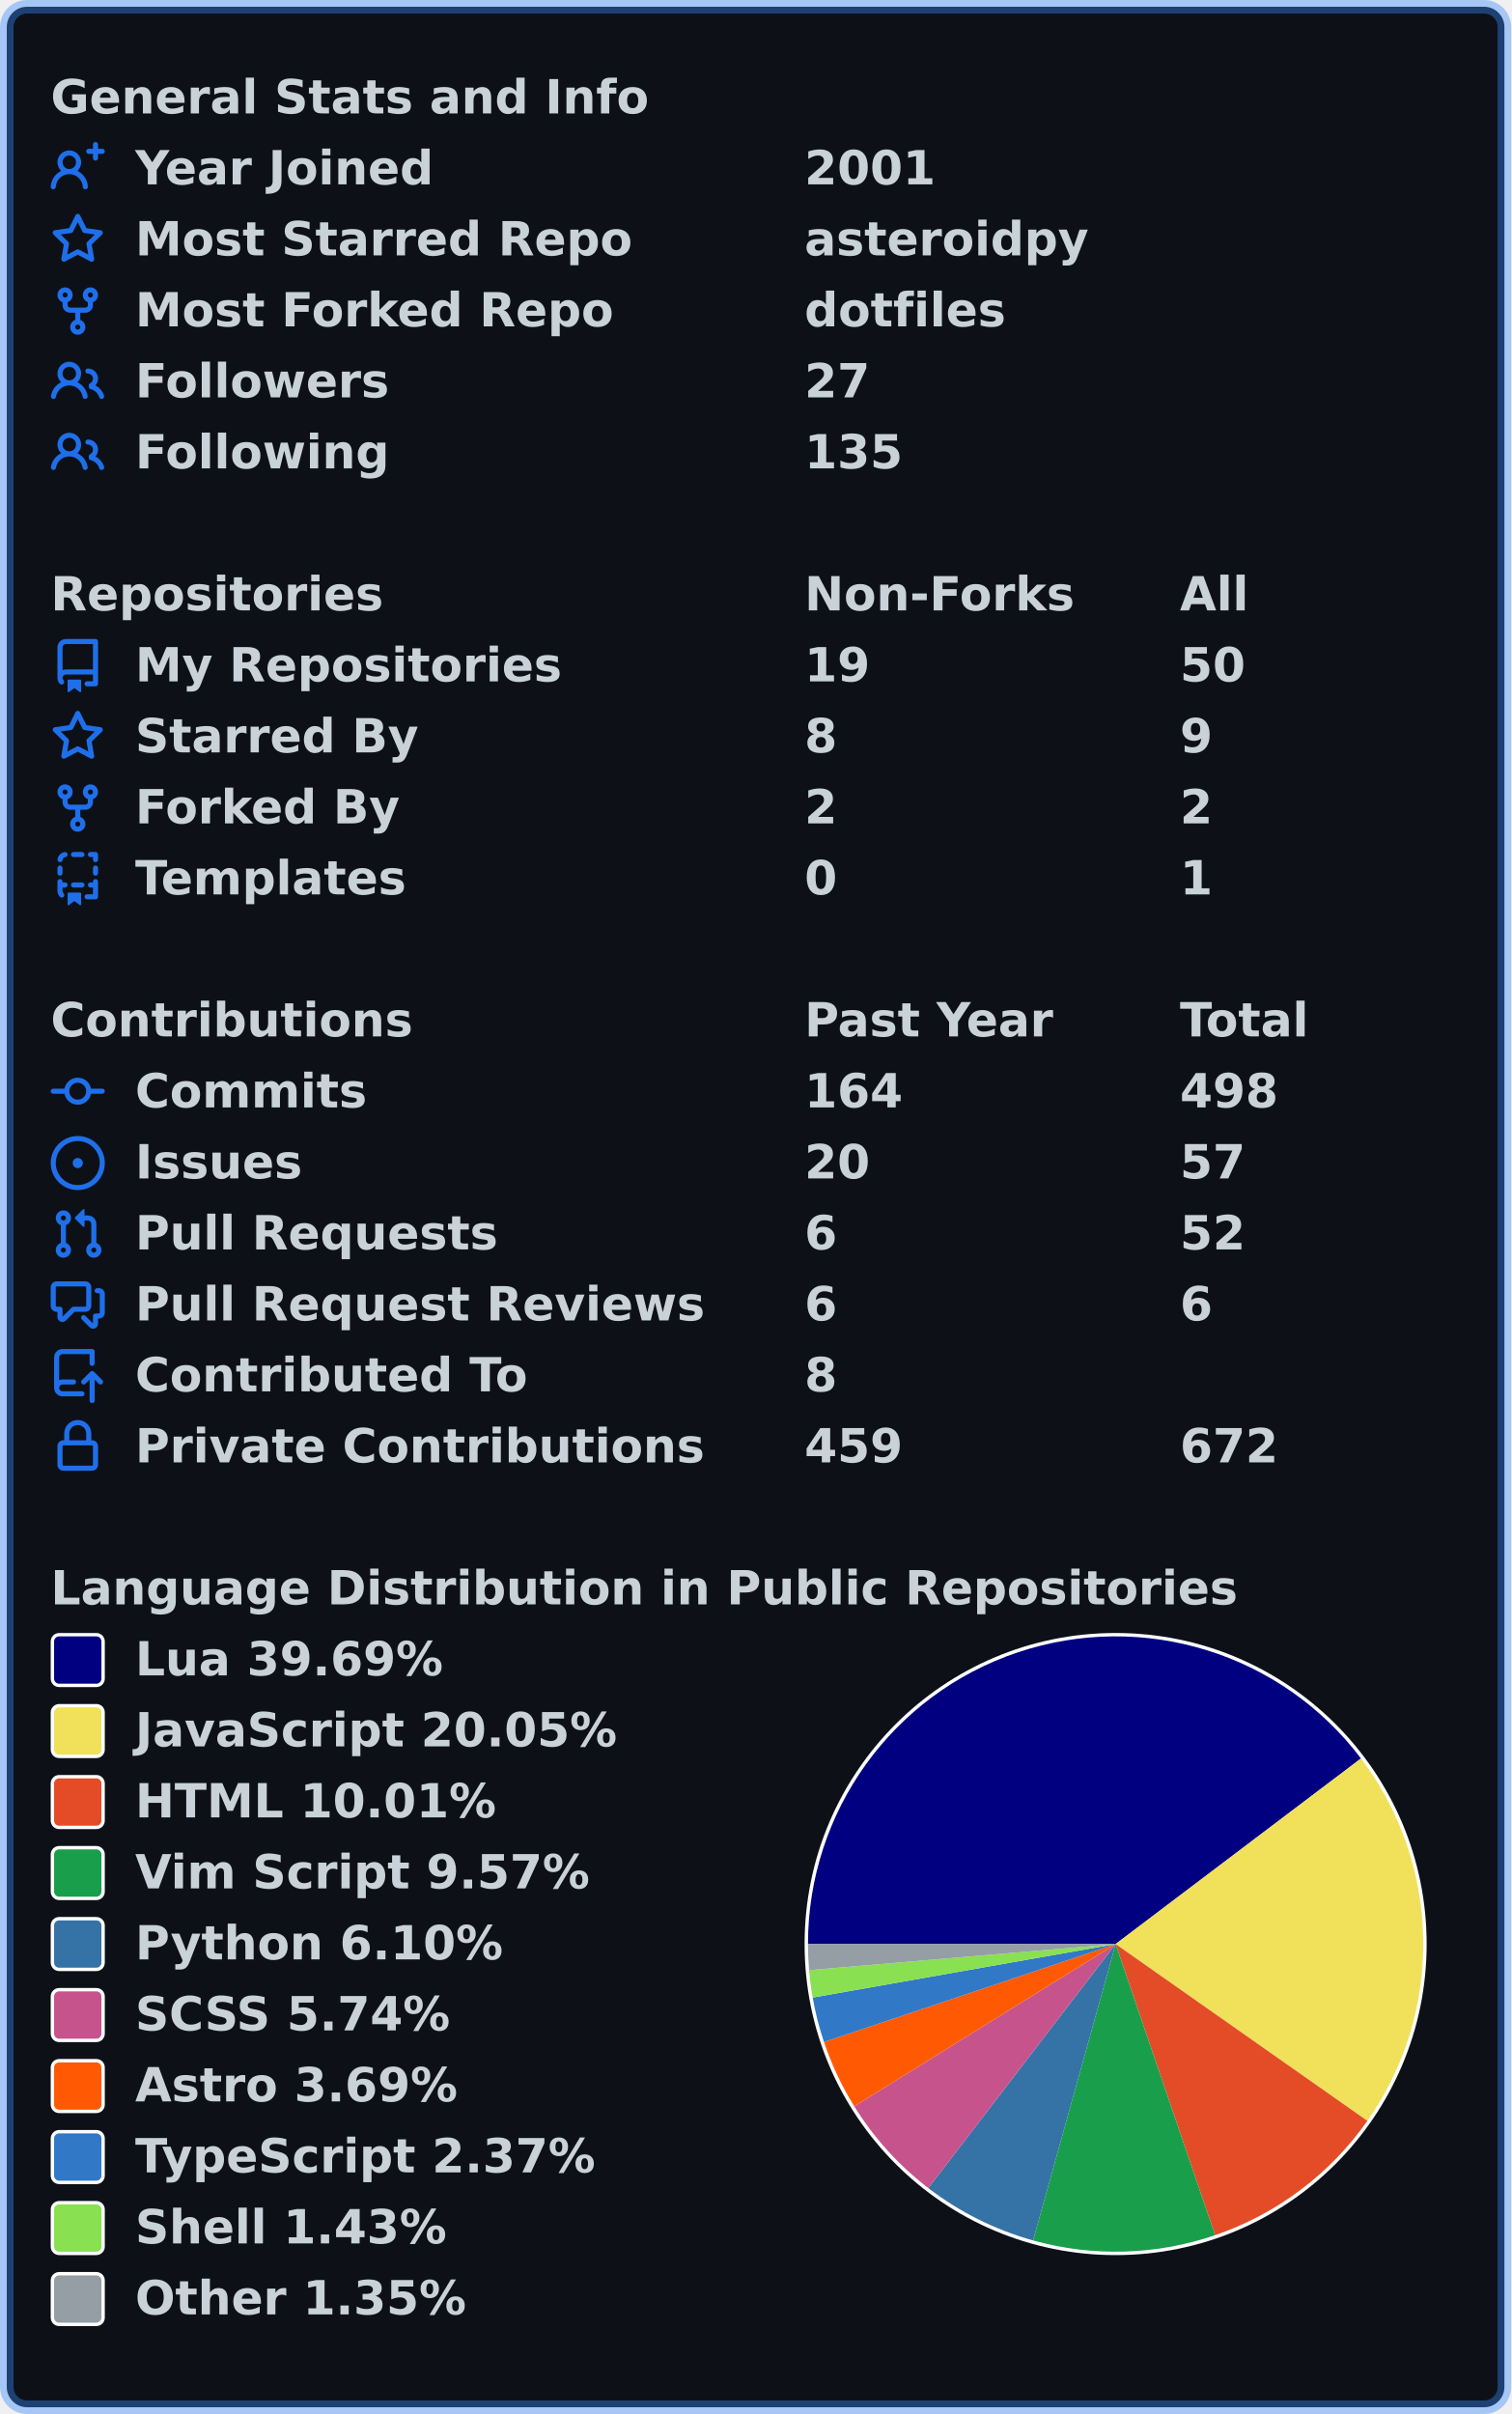
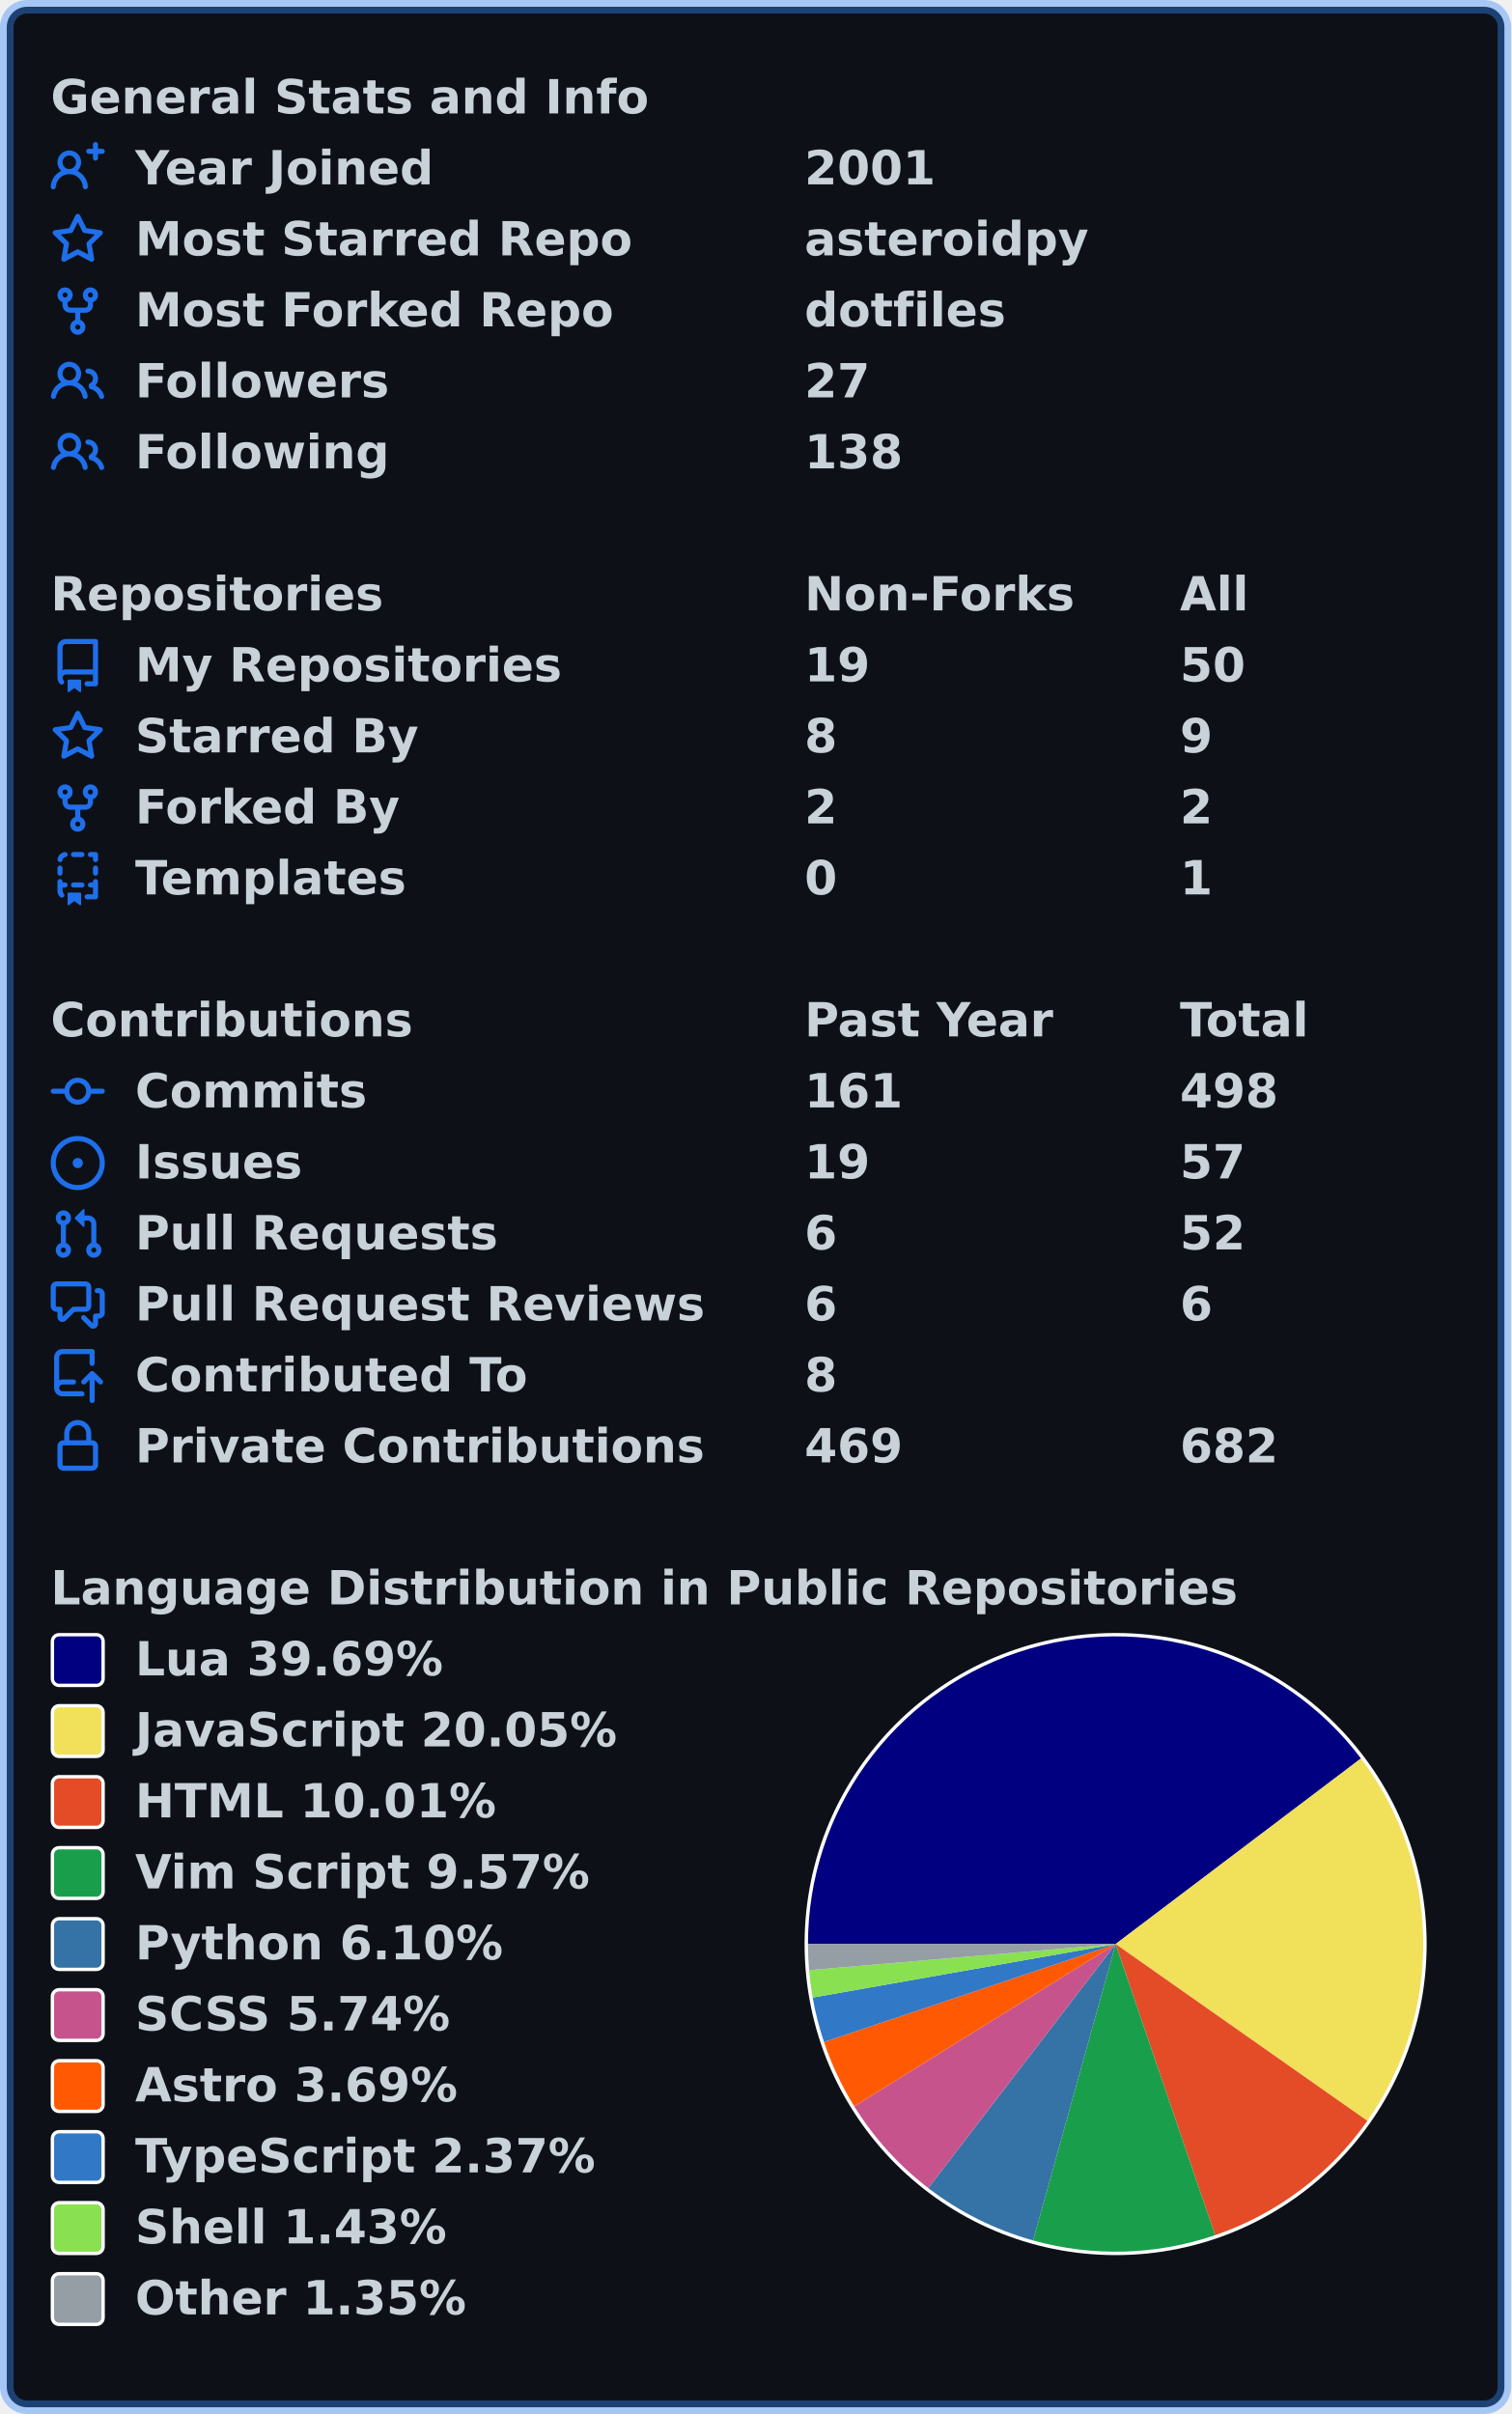
<svg xmlns="http://www.w3.org/2000/svg" width="447" height="714" viewBox="0 0 447 714" lang="en" xml:lang="en">
  <rect x="2" y="2" stroke-width="4" rx="6" width="443" height="710" stroke="rgba(56,139,253,0.4)" fill="#0d1117" />
  <g font-weight="600" font-size="110pt" font-family="Verdana,Geneva,DejaVu Sans,sans-serif" text-rendering="geometricPrecision">
    <g transform="translate(0, 21)" fill="#c9d1d9">
      <g transform="translate(15, 0)">
        <g transform="scale(0.095)">
          <text x="0" y="132" textLength="1851" lengthAdjust="spacingAndGlyphs">General Stats and Info</text>
        </g>
      </g>
      <g transform="translate(15, 21)">
        <path fill="#1f6feb" fill-rule="evenodd" d="M13.25 0a.75.75 0 01.75.75V2h1.25a.75.75 0 010 1.5H14v1.25a.75.75 0 01-1.5 0V3.5h-1.25a.75.75 0 010-1.5h1.25V.75a.75.75 0 01.75-.75zM5.5 4a2 2 0 100 4 2 2 0 000-4zm2.4 4.548a3.5 3.5 0 10-4.799 0 5.527 5.527 0 00-3.1 4.66.75.75 0 101.498.085A4.01 4.01 0 015.5 9.5a4.01 4.01 0 014.001 3.793.75.75 0 101.498-.086 5.527 5.527 0 00-3.1-4.659z" />
        <g transform="scale(0.095)">
          <text lengthAdjust="spacingAndGlyphs" textLength="932" x="263" y="132">Year Joined</text>
          <text lengthAdjust="spacingAndGlyphs" textLength="420" x="2347" y="132">2001</text>
        </g>
      </g>
      <g transform="translate(15, 42)">
        <path fill="#1f6feb" fill-rule="evenodd" d="M8 .25a.75.75 0 01.673.418l1.882 3.815 4.21.612a.75.75 0 01.416 1.279l-3.046 2.97.719 4.192a.75.75 0 01-1.088.791L8 12.347l-3.766 1.98a.75.75 0 01-1.088-.79l.72-4.194L.818 6.374a.75.75 0 01.416-1.28l4.21-.611L7.327.668A.75.75 0 018 .25zm0 2.445L6.615 5.5a.75.75 0 01-.564.41l-3.097.45 2.24 2.184a.75.75 0 01.216.664l-.528 3.084 2.769-1.456a.75.75 0 01.698 0l2.77 1.456-.53-3.084a.75.75 0 01.216-.664l2.24-2.183-3.096-.45a.75.75 0 01-.564-.41L8 2.694v.001z" />
        <g transform="scale(0.095)">
          <text lengthAdjust="spacingAndGlyphs" textLength="1532" x="263" y="132">Most Starred Repo</text>
          <text lengthAdjust="spacingAndGlyphs" textLength="874" x="2347" y="132">asteroidpy</text>
        </g>
      </g>
      <g transform="translate(15, 63)">
        <path fill="#1f6feb" fill-rule="evenodd" d="M5 3.25a.75.75 0 11-1.5 0 .75.75 0 011.5 0zm0 2.122a2.25 2.25 0 10-1.5 0v.878A2.25 2.25 0 005.75 8.5h1.5v2.128a2.251 2.251 0 101.5 0V8.5h1.5a2.25 2.25 0 002.25-2.25v-.878a2.25 2.25 0 10-1.5 0v.878a.75.75 0 01-.75.75h-4.5A.75.75 0 015 6.25v-.878zm3.75 7.378a.75.75 0 11-1.5 0 .75.75 0 011.5 0zm3-8.75a.75.75 0 100-1.5.75.75 0 000 1.5z" />
        <g transform="scale(0.095)">
          <text lengthAdjust="spacingAndGlyphs" textLength="1485" x="263" y="132">Most Forked Repo</text>
          <text lengthAdjust="spacingAndGlyphs" textLength="609" x="2347" y="132">dotfiles</text>
        </g>
      </g>
      <g transform="translate(15, 84)">
        <path fill="#1f6feb" fill-rule="evenodd" d="M5.5 3.5a2 2 0 100 4 2 2 0 000-4zM2 5.5a3.5 3.5 0 115.898 2.549 5.507 5.507 0 013.034 4.084.75.75 0 11-1.482.235 4.001 4.001 0 00-7.9 0 .75.75 0 01-1.482-.236A5.507 5.507 0 013.102 8.05 3.49 3.49 0 012 5.5zM11 4a.75.75 0 100 1.5 1.5 1.5 0 01.666 2.844.75.75 0 00-.416.672v.352a.75.75 0 00.574.73c1.2.289 2.162 1.2 2.522 2.372a.75.75 0 101.434-.44 5.01 5.01 0 00-2.56-3.012A3 3 0 0011 4z" />
        <g transform="scale(0.095)">
          <text lengthAdjust="spacingAndGlyphs" textLength="778" x="263" y="132">Followers</text>
          <text lengthAdjust="spacingAndGlyphs" textLength="210" x="2347" y="132">27</text>
        </g>
      </g>
      <g transform="translate(15, 105)">
        <path fill="#1f6feb" fill-rule="evenodd" d="M5.5 3.5a2 2 0 100 4 2 2 0 000-4zM2 5.5a3.5 3.5 0 115.898 2.549 5.507 5.507 0 013.034 4.084.75.75 0 11-1.482.235 4.001 4.001 0 00-7.9 0 .75.75 0 01-1.482-.236A5.507 5.507 0 013.102 8.05 3.49 3.49 0 012 5.5zM11 4a.75.75 0 100 1.5 1.5 1.5 0 01.666 2.844.75.75 0 00-.416.672v.352a.75.75 0 00.574.73c1.2.289 2.162 1.2 2.522 2.372a.75.75 0 101.434-.44 5.01 5.01 0 00-2.56-3.012A3 3 0 0011 4z" />
        <g transform="scale(0.095)">
          <text lengthAdjust="spacingAndGlyphs" textLength="780" x="263" y="132">Following</text>
-           <text lengthAdjust="spacingAndGlyphs" textLength="315" x="2347" y="132">135</text>
+           <text lengthAdjust="spacingAndGlyphs" textLength="315" x="2347" y="132">138</text>
        </g>
      </g>
    </g>
    <g transform="translate(0, 168)" fill="#c9d1d9">
      <g transform="translate(15, 0)">
        <g transform="scale(0.095)">
          <text x="0" y="132" textLength="1020" lengthAdjust="spacingAndGlyphs">Repositories</text>
          <text x="2347" y="132" textLength="832" lengthAdjust="spacingAndGlyphs">Non-Forks</text>
          <text x="3516" y="132" textLength="206" lengthAdjust="spacingAndGlyphs">All</text>
        </g>
      </g>
      <g transform="translate(15, 21)">
        <path fill="#1f6feb" fill-rule="evenodd" d="M2 2.5A2.5 2.5 0 014.5 0h8.75a.75.75 0 01.75.75v12.5a.75.75 0 01-.75.75h-2.5a.75.75 0 110-1.5h1.75v-2h-8a1 1 0 00-.714 1.7.75.75 0 01-1.072 1.05A2.495 2.495 0 012 11.5v-9zm10.5-1V9h-8c-.356 0-.694.074-1 .208V2.5a1 1 0 011-1h8zM5 12.25v3.25a.25.25 0 00.4.2l1.45-1.087a.25.25 0 01.3 0L8.6 15.7a.25.25 0 00.4-.2v-3.25a.25.25 0 00-.25-.25h-3.5a.25.25 0 00-.25.25z" />
        <g transform="scale(0.095)">
          <text lengthAdjust="spacingAndGlyphs" textLength="1312" x="263" y="132">My Repositories</text>
          <text lengthAdjust="spacingAndGlyphs" textLength="210" x="2347" y="132">19</text>
          <text lengthAdjust="spacingAndGlyphs" textLength="210" x="3516" y="132">50</text>
        </g>
      </g>
      <g transform="translate(15, 42)">
        <path fill="#1f6feb" fill-rule="evenodd" d="M8 .25a.75.75 0 01.673.418l1.882 3.815 4.21.612a.75.75 0 01.416 1.279l-3.046 2.97.719 4.192a.75.75 0 01-1.088.791L8 12.347l-3.766 1.98a.75.75 0 01-1.088-.79l.72-4.194L.818 6.374a.75.75 0 01.416-1.28l4.21-.611L7.327.668A.75.75 0 018 .25zm0 2.445L6.615 5.5a.75.75 0 01-.564.41l-3.097.45 2.24 2.184a.75.75 0 01.216.664l-.528 3.084 2.769-1.456a.75.75 0 01.698 0l2.77 1.456-.53-3.084a.75.75 0 01.216-.664l2.24-2.183-3.096-.45a.75.75 0 01-.564-.41L8 2.694v.001z" />
        <g transform="scale(0.095)">
          <text lengthAdjust="spacingAndGlyphs" textLength="874" x="263" y="132">Starred By</text>
          <text lengthAdjust="spacingAndGlyphs" textLength="105" x="2347" y="132">8</text>
          <text lengthAdjust="spacingAndGlyphs" textLength="105" x="3516" y="132">9</text>
        </g>
      </g>
      <g transform="translate(15, 63)">
        <path fill="#1f6feb" fill-rule="evenodd" d="M5 3.25a.75.75 0 11-1.5 0 .75.75 0 011.5 0zm0 2.122a2.25 2.25 0 10-1.5 0v.878A2.25 2.25 0 005.75 8.5h1.5v2.128a2.251 2.251 0 101.5 0V8.5h1.5a2.25 2.25 0 002.25-2.25v-.878a2.25 2.25 0 10-1.5 0v.878a.75.75 0 01-.75.75h-4.5A.75.75 0 015 6.25v-.878zm3.75 7.378a.75.75 0 11-1.5 0 .75.75 0 011.5 0zm3-8.75a.75.75 0 100-1.5.75.75 0 000 1.5z" />
        <g transform="scale(0.095)">
          <text lengthAdjust="spacingAndGlyphs" textLength="828" x="263" y="132">Forked By</text>
          <text lengthAdjust="spacingAndGlyphs" textLength="105" x="2347" y="132">2</text>
          <text lengthAdjust="spacingAndGlyphs" textLength="105" x="3516" y="132">2</text>
        </g>
      </g>
      <g transform="translate(15, 84)">
        <path fill="#1f6feb" fill-rule="evenodd" d="M6 .75A.75.75 0 016.75 0h2.5a.75.75 0 010 1.5h-2.5A.75.75 0 016 .75zm5 0a.75.75 0 01.75-.75h1.5a.75.75 0 01.75.75v1.5a.75.75 0 01-1.5 0V1.5h-.75A.75.75 0 0111 .75zM4.992.662a.75.75 0 01-.636.848c-.436.063-.783.41-.846.846a.75.75 0 01-1.485-.212A2.501 2.501 0 014.144.025a.75.75 0 01.848.637zM2.75 4a.75.75 0 01.75.75v1.5a.75.75 0 01-1.5 0v-1.5A.75.75 0 012.75 4zm10.5 0a.75.75 0 01.75.75v1.5a.75.75 0 01-1.5 0v-1.5a.75.75 0 01.75-.75zM2.75 8a.75.75 0 01.75.75v.268A1.72 1.72 0 013.75 9h.5a.75.75 0 010 1.5h-.5a.25.25 0 00-.25.25v.75c0 .28.114.532.3.714a.75.75 0 01-1.05 1.072A2.495 2.495 0 012 11.5V8.75A.75.75 0 012.75 8zm10.5 0a.75.75 0 01.75.75v4.5a.75.75 0 01-.75.75h-2.5a.75.75 0 010-1.5h1.75v-2h-.75a.75.75 0 010-1.5h.75v-.25a.75.75 0 01.75-.75zM6 9.75A.75.75 0 016.75 9h2.5a.75.75 0 010 1.5h-2.5A.75.75 0 016 9.75zm-1 2.5v3.25a.25.25 0 00.4.2l1.45-1.087a.25.25 0 01.3 0L8.6 15.7a.25.25 0 00.4-.2v-3.25a.25.25 0 00-.25-.25h-3.5a.25.25 0 00-.25.25z" />
        <g transform="scale(0.095)">
          <text lengthAdjust="spacingAndGlyphs" textLength="868" x="263" y="132">Templates</text>
          <text lengthAdjust="spacingAndGlyphs" textLength="105" x="2347" y="132">0</text>
          <text lengthAdjust="spacingAndGlyphs" textLength="105" x="3516" y="132">1</text>
        </g>
      </g>
    </g>
    <g transform="translate(0, 294)" fill="#c9d1d9">
      <g transform="translate(15, 0)">
        <g transform="scale(0.095)">
          <text x="0" y="132" textLength="1112" lengthAdjust="spacingAndGlyphs">Contributions</text>
          <text x="2347" y="132" textLength="774" lengthAdjust="spacingAndGlyphs">Past Year</text>
          <text x="3516" y="132" textLength="414" lengthAdjust="spacingAndGlyphs">Total</text>
        </g>
      </g>
      <g transform="translate(15, 21)">
        <path fill="#1f6feb" fill-rule="evenodd" d="M10.5 7.75a2.5 2.5 0 11-5 0 2.5 2.5 0 015 0zm1.43.75a4.002 4.002 0 01-7.86 0H.75a.75.75 0 110-1.5h3.32a4.001 4.001 0 017.86 0h3.32a.75.75 0 110 1.5h-3.32z" />
        <g transform="scale(0.095)">
          <text lengthAdjust="spacingAndGlyphs" textLength="734" x="263" y="132">Commits</text>
-           <text lengthAdjust="spacingAndGlyphs" textLength="315" x="2347" y="132">164</text>
+           <text lengthAdjust="spacingAndGlyphs" textLength="315" x="2347" y="132">161</text>
          <text lengthAdjust="spacingAndGlyphs" textLength="315" x="3516" y="132">498</text>
        </g>
      </g>
      <g transform="translate(15, 42)">
        <path fill="#1f6feb" d="M8 9.5a1.5 1.5 0 100-3 1.5 1.5 0 000 3z" />
        <path fill="#1f6feb" fill-rule="evenodd" d="M8 0a8 8 0 100 16A8 8 0 008 0zM1.5 8a6.5 6.5 0 1113 0 6.5 6.5 0 01-13 0z" />
        <g transform="scale(0.095)">
          <text lengthAdjust="spacingAndGlyphs" textLength="512" x="263" y="132">Issues</text>
-           <text lengthAdjust="spacingAndGlyphs" textLength="210" x="2347" y="132">20</text>
+           <text lengthAdjust="spacingAndGlyphs" textLength="210" x="2347" y="132">19</text>
          <text lengthAdjust="spacingAndGlyphs" textLength="210" x="3516" y="132">57</text>
        </g>
      </g>
      <g transform="translate(15, 63)">
        <path fill="#1f6feb" fill-rule="evenodd" d="M7.177 3.073L9.573.677A.25.25 0 0110 .854v4.792a.25.25 0 01-.427.177L7.177 3.427a.25.25 0 010-.354zM3.75 2.5a.75.75 0 100 1.5.75.75 0 000-1.5zm-2.25.75a2.25 2.25 0 113 2.122v5.256a2.251 2.251 0 11-1.5 0V5.372A2.25 2.25 0 011.5 3.25zM11 2.5h-1V4h1a1 1 0 011 1v5.628a2.251 2.251 0 101.5 0V5A2.5 2.5 0 0011 2.5zm1 10.25a.75.75 0 111.5 0 .75.75 0 01-1.5 0zM3.75 12a.75.75 0 100 1.5.75.75 0 000-1.5z" />
        <g transform="scale(0.095)">
          <text lengthAdjust="spacingAndGlyphs" textLength="1113" x="263" y="132">Pull Requests</text>
          <text lengthAdjust="spacingAndGlyphs" textLength="105" x="2347" y="132">6</text>
          <text lengthAdjust="spacingAndGlyphs" textLength="210" x="3516" y="132">52</text>
        </g>
      </g>
      <g transform="translate(15, 84)">
        <path fill="#1f6feb" fill-rule="evenodd" d="M1.5 2.75a.25.25 0 01.25-.25h8.5a.25.25 0 01.25.25v5.5a.25.25 0 01-.25.25h-3.5a.75.75 0 00-.53.22L3.5 11.44V9.25a.75.75 0 00-.75-.75h-1a.25.25 0 01-.25-.25v-5.5zM1.75 1A1.75 1.75 0 000 2.75v5.5C0 9.216.784 10 1.75 10H2v1.543a1.457 1.457 0 002.487 1.03L7.061 10h3.189A1.75 1.75 0 0012 8.25v-5.5A1.75 1.75 0 0010.25 1h-8.5zM14.5 4.75a.25.25 0 00-.25-.25h-.5a.75.75 0 110-1.5h.5c.966 0 1.75.784 1.75 1.75v5.5A1.75 1.75 0 0114.25 12H14v1.543a1.457 1.457 0 01-2.487 1.03L9.22 12.28a.75.75 0 111.06-1.06l2.22 2.22v-2.19a.75.75 0 01.75-.75h1a.25.25 0 00.25-.25v-5.5z" />
        <g transform="scale(0.095)">
          <text lengthAdjust="spacingAndGlyphs" textLength="1762" x="263" y="132">Pull Request Reviews</text>
          <text lengthAdjust="spacingAndGlyphs" textLength="105" x="2347" y="132">6</text>
          <text lengthAdjust="spacingAndGlyphs" textLength="105" x="3516" y="132">6</text>
        </g>
      </g>
      <g transform="translate(15, 105)">
        <path fill="#1f6feb" fill-rule="evenodd" d="M1 2.5A2.5 2.5 0 013.5 0h8.75a.75.75 0 01.75.75v3.5a.75.75 0 01-1.5 0V1.5h-8a1 1 0 00-1 1v6.708A2.492 2.492 0 013.5 9h3.25a.75.75 0 010 1.5H3.5a1 1 0 100 2h5.75a.75.75 0 010 1.5H3.5A2.5 2.5 0 011 11.5v-9zm13.23 7.79a.75.75 0 001.06-1.06l-2.505-2.505a.75.75 0 00-1.06 0L9.22 9.229a.75.75 0 001.06 1.061l1.225-1.224v6.184a.75.75 0 001.5 0V9.066l1.224 1.224z" />
        <g transform="scale(0.095)">
          <text lengthAdjust="spacingAndGlyphs" textLength="1234" x="263" y="132">Contributed To</text>
          <text lengthAdjust="spacingAndGlyphs" textLength="105" x="2347" y="132">8</text>
        </g>
      </g>
      <g transform="translate(15, 126)">
        <path fill="#1f6feb" fill-rule="evenodd" d="M4 4v2h-.25A1.75 1.75 0 002 7.75v5.5c0 .966.784 1.75 1.75 1.75h8.5A1.75 1.75 0 0014 13.25v-5.5A1.75 1.75 0 0012.25 6H12V4a4 4 0 10-8 0zm6.5 2V4a2.5 2.5 0 00-5 0v2h5zM12 7.5h.25a.25.25 0 01.25.25v5.5a.25.25 0 01-.25.25h-8.5a.25.25 0 01-.25-.25v-5.5a.25.25 0 01.25-.25H12z" />
        <g transform="scale(0.095)">
          <text lengthAdjust="spacingAndGlyphs" textLength="1742" x="263" y="132">Private Contributions</text>
-           <text lengthAdjust="spacingAndGlyphs" textLength="315" x="2347" y="132">459</text>
-           <text lengthAdjust="spacingAndGlyphs" textLength="315" x="3516" y="132">672</text>
+           <text lengthAdjust="spacingAndGlyphs" textLength="315" x="2347" y="132">469</text>
+           <text lengthAdjust="spacingAndGlyphs" textLength="315" x="3516" y="132">682</text>
        </g>
      </g>
    </g>
    <g transform="translate(0, 462)" fill="#c9d1d9">
      <g transform="translate(15, 0)">
        <g transform="scale(0.095)">
          <text x="0" y="132" textLength="3652" lengthAdjust="spacingAndGlyphs">Language Distribution in Public Repositories</text>
        </g>
      </g>
      <g transform="translate(238, 21)">
        <circle cx="92" cy="92" r="92" fill="#ffffff" />
      </g>
      <g transform="translate(239, 22)">
        <path fill-rule="evenodd" fill="#000080" d="M 0.0,91 A 91 91 0 0 1 163.581 36.11 L 91,91 Z" />
        <path fill-rule="evenodd" fill="#f1e05a" d="M 163.581,36.11 A 91 91 0 0 1 165.472 143.296 L 91,91 Z" />
        <path fill-rule="evenodd" fill="#e34c26" d="M 165.472,143.296 A 91 91 0 0 1 120.434 177.108 L 91,91 Z" />
        <path fill-rule="evenodd" fill="#199f4b" d="M 120.434,177.108 A 91 91 0 0 1 66.581 178.662 L 91,91 Z" />
        <path fill-rule="evenodd" fill="#3572A5" d="M 66.581,178.662 A 91 91 0 0 1 35.585 163.181 L 91,91 Z" />
        <path fill-rule="evenodd" fill="#c6538c" d="M 35.585,163.181 A 91 91 0 0 1 13.693 139.006 L 91,91 Z" />
        <path fill-rule="evenodd" fill="#ff5a03" d="M 13.693,139.006 A 91 91 0 0 1 4.734 119.968 L 91,91 Z" />
        <path fill-rule="evenodd" fill="#3178c6" d="M 4.734,119.968 A 91 91 0 0 1 1.388 106.831 L 91,91 Z" />
        <path fill-rule="evenodd" fill="#89e051" d="M 1.388,106.831 A 91 91 0 0 1 0.328 98.72 L 91,91 Z" />
        <path fill-rule="evenodd" fill="#959da5" d="M 0.328,98.72 A 91 91 0 0 1 0.0 91 L 91,91 Z" />
      </g>
      <g transform="translate(15, 21)">
        <rect x="0.5" y="0.5" rx="2" width="15" height="15" fill="#000080" stroke-width="1" stroke="#ffffff" />
        <text transform="scale(0.095)" x="263" y="132" textLength="980" lengthAdjust="spacingAndGlyphs">Lua 39.69%</text>
      </g>
      <g transform="translate(15, 42)">
        <rect x="0.5" y="0.5" rx="2" width="15" height="15" fill="#f1e05a" stroke-width="1" stroke="#ffffff" />
        <text transform="scale(0.095)" x="263" y="132" textLength="1516" lengthAdjust="spacingAndGlyphs">JavaScript 20.05%</text>
      </g>
      <g transform="translate(15, 63)">
        <rect x="0.5" y="0.5" rx="2" width="15" height="15" fill="#e34c26" stroke-width="1" stroke="#ffffff" />
        <text transform="scale(0.095)" x="263" y="132" textLength="1142" lengthAdjust="spacingAndGlyphs">HTML 10.01%</text>
      </g>
      <g transform="translate(15, 84)">
        <rect x="0.5" y="0.5" rx="2" width="15" height="15" fill="#199f4b" stroke-width="1" stroke="#ffffff" />
        <text transform="scale(0.095)" x="263" y="132" textLength="1428" lengthAdjust="spacingAndGlyphs">Vim Script 9.57%</text>
      </g>
      <g transform="translate(15, 105)">
        <rect x="0.5" y="0.5" rx="2" width="15" height="15" fill="#3572A5" stroke-width="1" stroke="#ffffff" />
        <text transform="scale(0.095)" x="263" y="132" textLength="1149" lengthAdjust="spacingAndGlyphs">Python 6.10%</text>
      </g>
      <g transform="translate(15, 126)">
        <rect x="0.5" y="0.5" rx="2" width="15" height="15" fill="#c6538c" stroke-width="1" stroke="#ffffff" />
        <text transform="scale(0.095)" x="263" y="132" textLength="1008" lengthAdjust="spacingAndGlyphs">SCSS 5.74%</text>
      </g>
      <g transform="translate(15, 147)">
        <rect x="0.5" y="0.5" rx="2" width="15" height="15" fill="#ff5a03" stroke-width="1" stroke="#ffffff" />
        <text transform="scale(0.095)" x="263" y="132" textLength="1008" lengthAdjust="spacingAndGlyphs">Astro 3.69%</text>
      </g>
      <g transform="translate(15, 168)">
        <rect x="0.5" y="0.5" rx="2" width="15" height="15" fill="#3178c6" stroke-width="1" stroke="#ffffff" />
        <text transform="scale(0.095)" x="263" y="132" textLength="1462" lengthAdjust="spacingAndGlyphs">TypeScript 2.37%</text>
      </g>
      <g transform="translate(15, 189)">
        <rect x="0.5" y="0.5" rx="2" width="15" height="15" fill="#89e051" stroke-width="1" stroke="#ffffff" />
        <text transform="scale(0.095)" x="263" y="132" textLength="982" lengthAdjust="spacingAndGlyphs">Shell 1.43%</text>
      </g>
      <g transform="translate(15, 210)">
        <rect x="0.5" y="0.5" rx="2" width="15" height="15" fill="#959da5" stroke-width="1" stroke="#ffffff" />
        <text transform="scale(0.095)" x="263" y="132" textLength="1047" lengthAdjust="spacingAndGlyphs">Other 1.35%</text>
      </g>
    </g>
  </g>
</svg>
